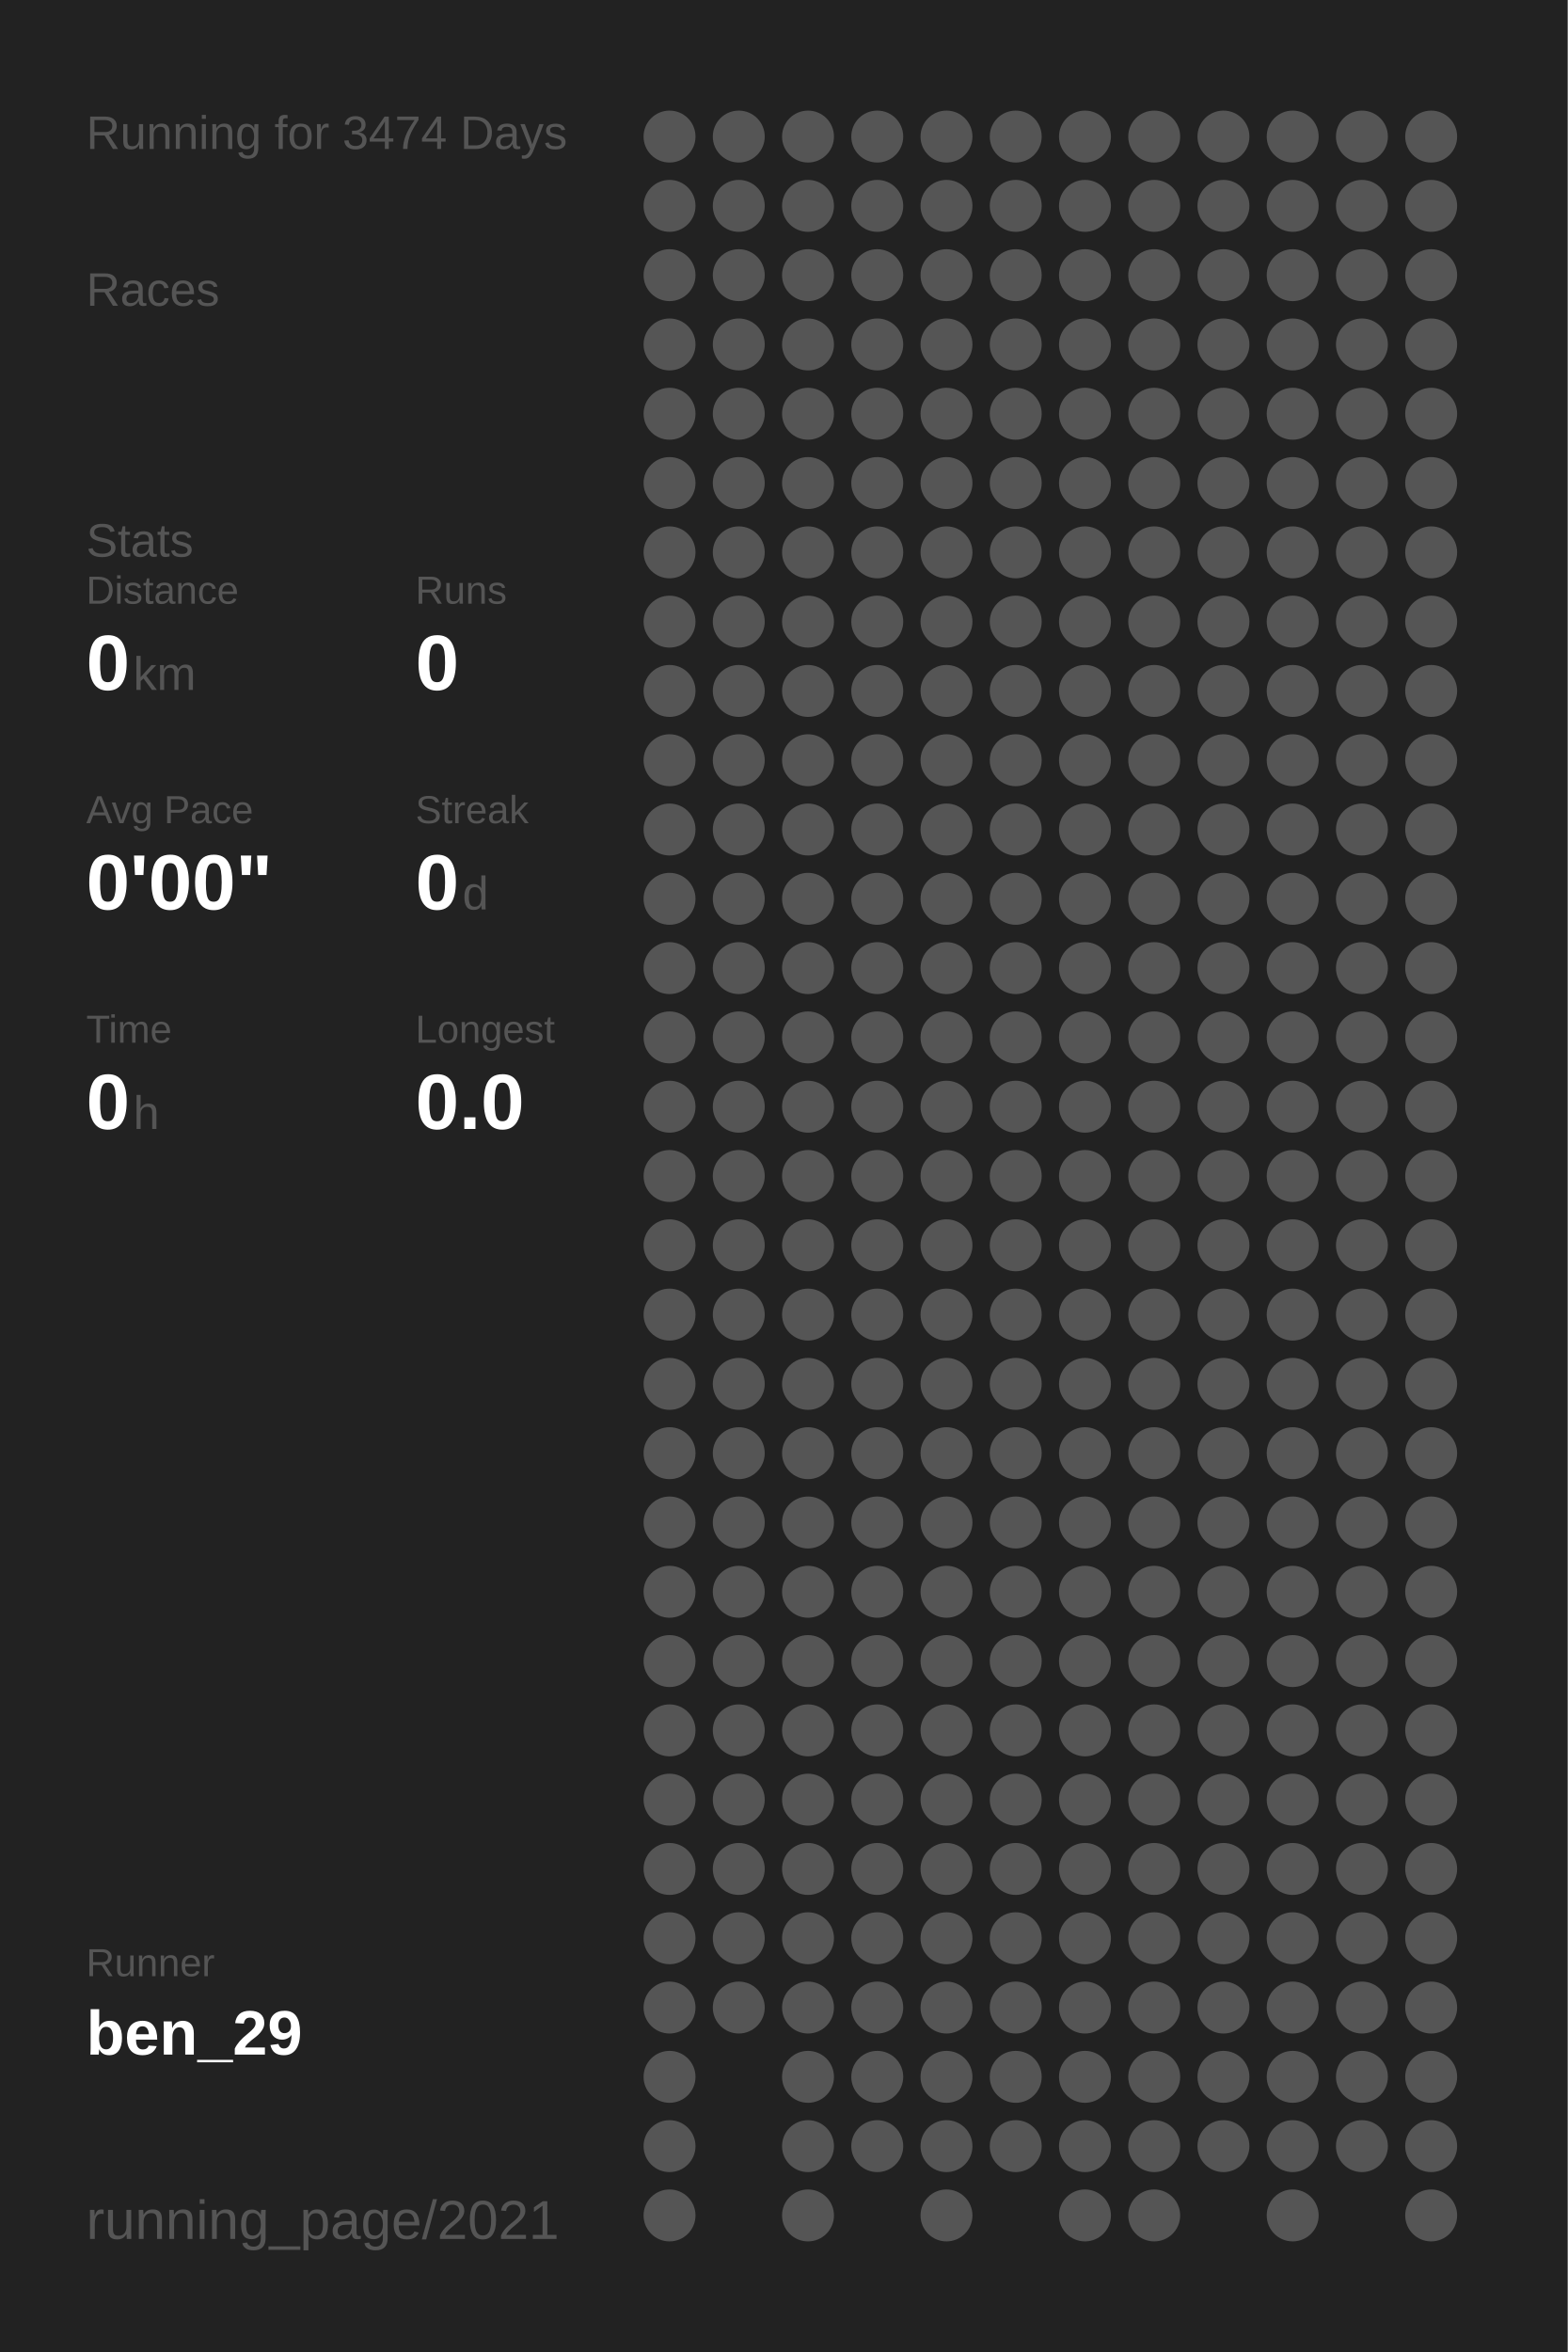
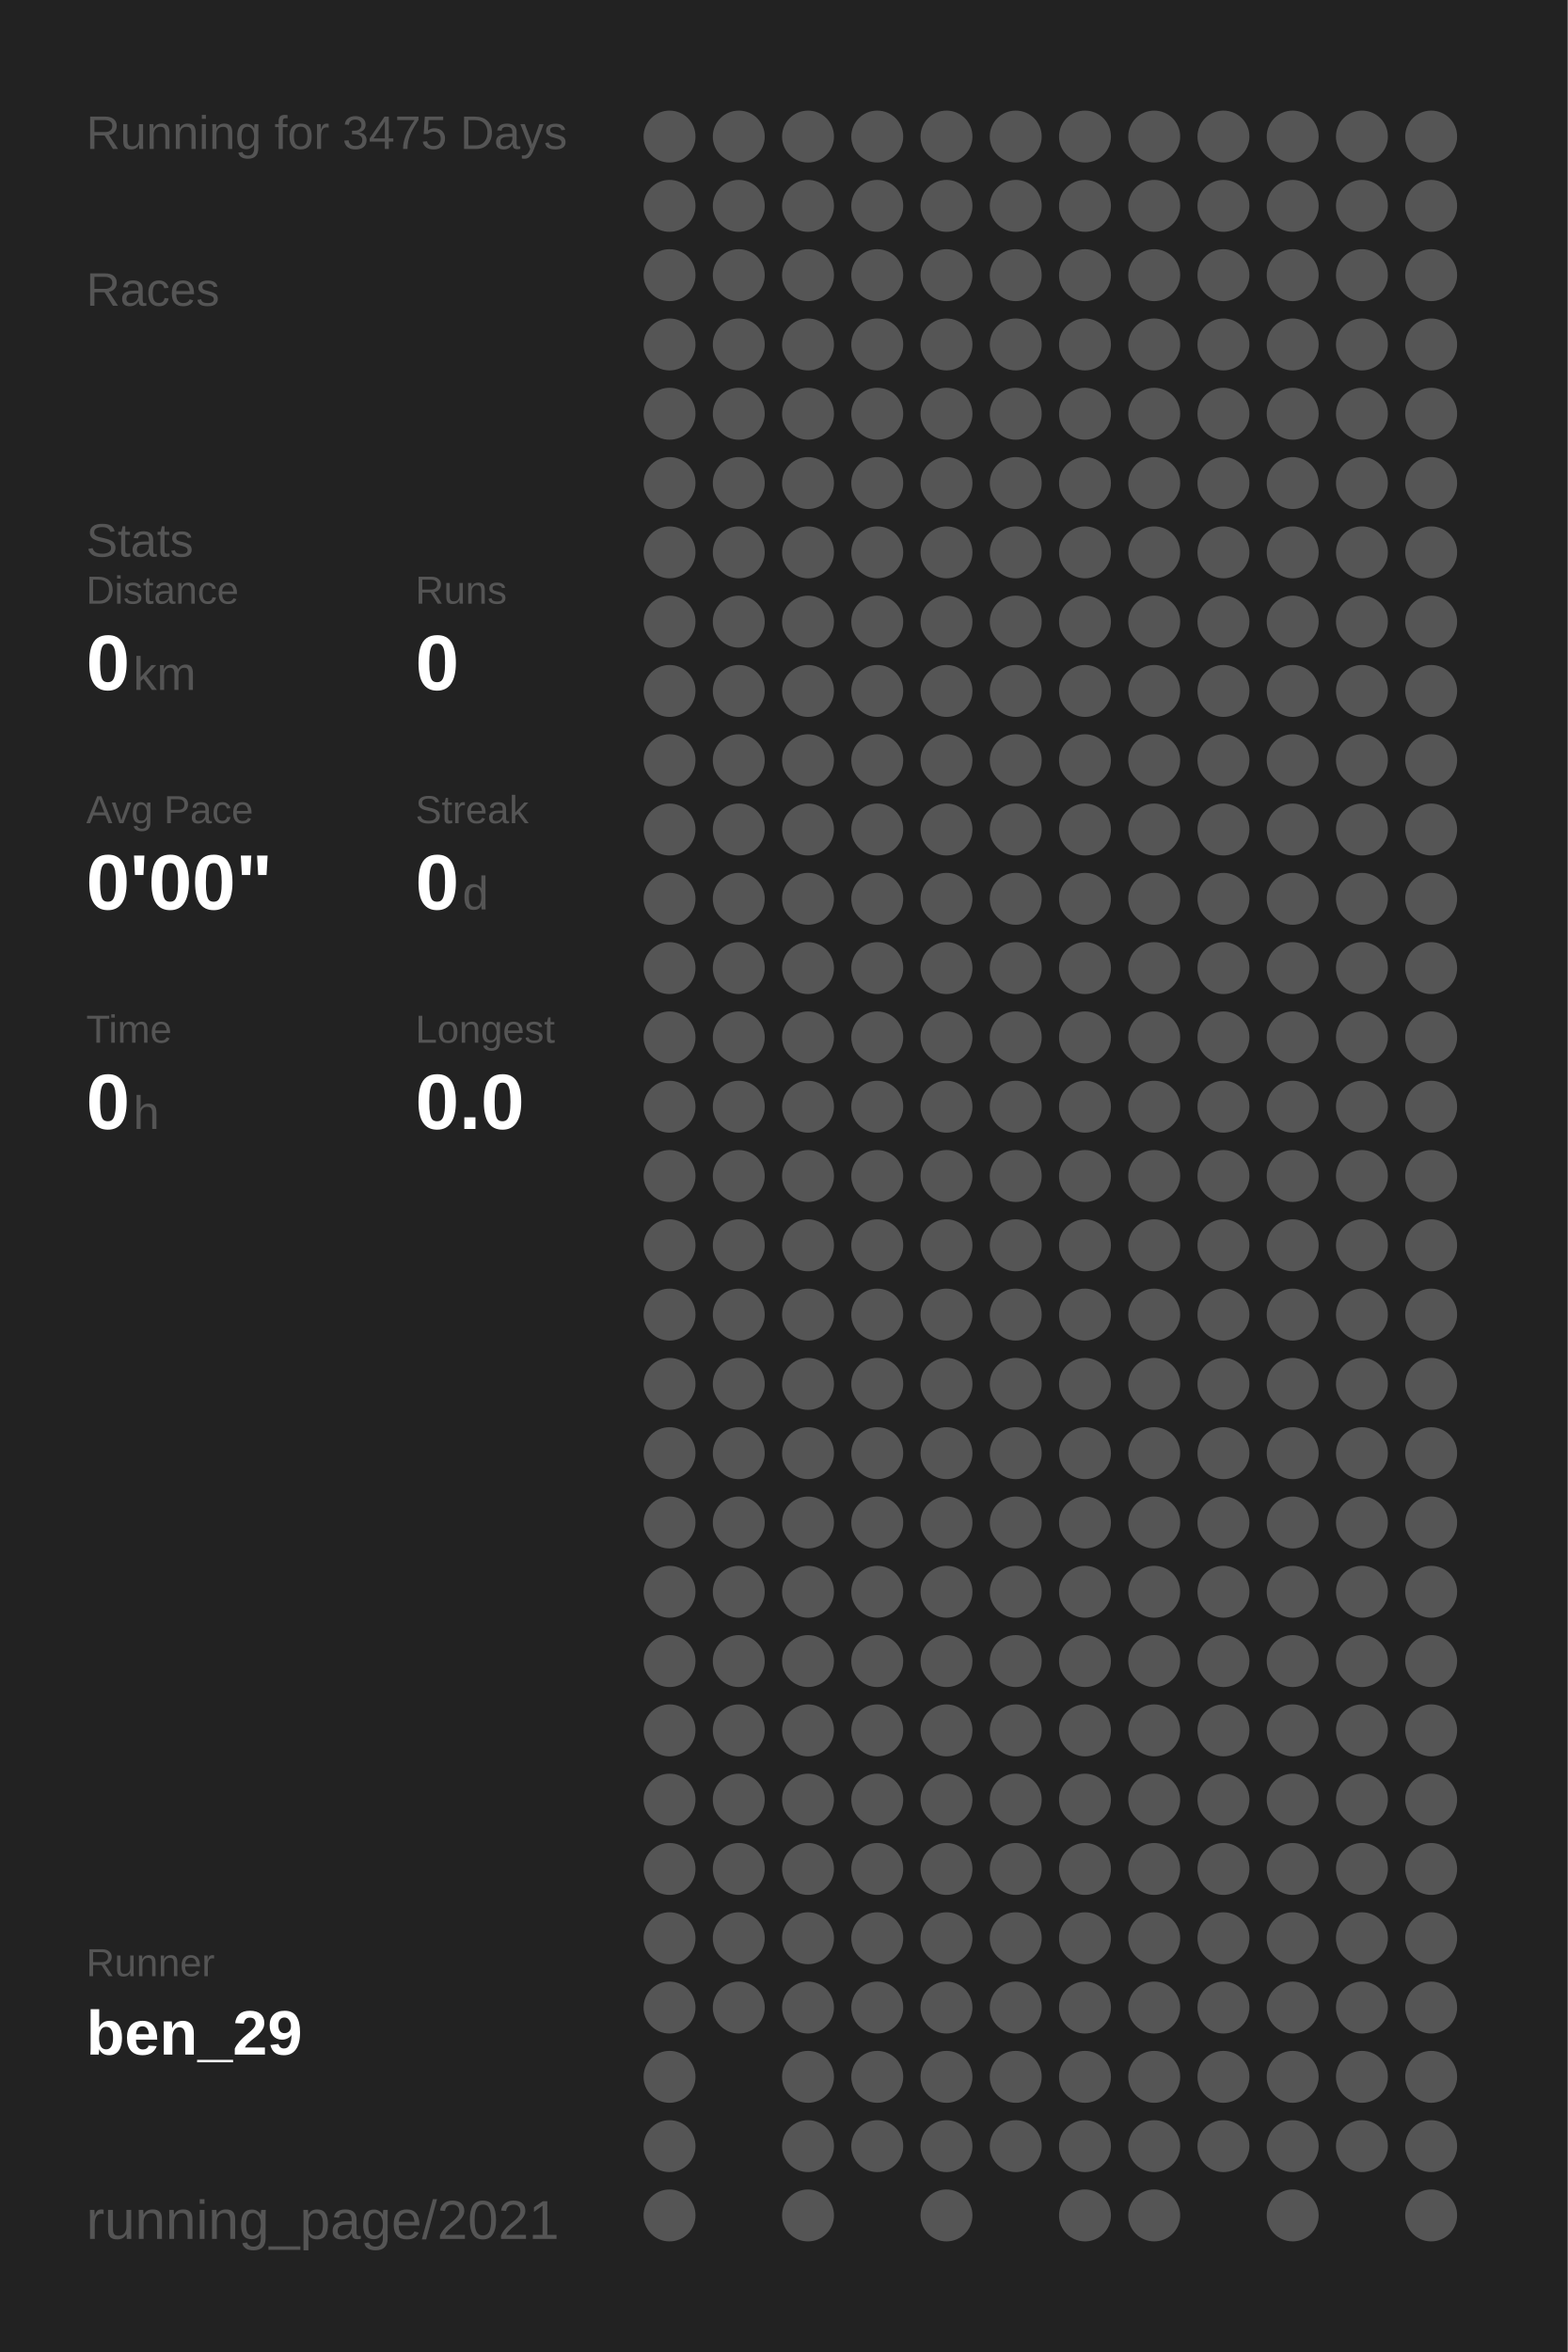
<svg xmlns="http://www.w3.org/2000/svg" baseProfile="full" height="300mm" version="1.1" viewBox="0,0,200,300" width="200mm">
  <defs />
  <rect fill="#222222" height="300" width="200" x="0" y="0" />
-   <text fill="#555555" style="font-size:6px; font-family:Arial;" x="11" y="19">Running for 3474 Days</text>
+   <text fill="#555555" style="font-size:6px; font-family:Arial;" x="11" y="19">Running for 3475 Days</text>
  <text fill="#555555" style="font-size:6px; font-family:Arial;" x="11" y="39">Races</text>
  <text fill="#555555" style="font-size:6px; font-family:Arial;" x="11" y="71">Stats</text>
  <text fill="#555555" style="font-size:5px; font-family:Arial;" x="11" y="77">Distance</text>
  <text fill="#FFFFFF" style="font-size:10px; font-family:Arial; font-weight:bold;" x="11" y="88">0</text>
  <text fill="#555555" style="font-size:6px; font-family:Arial;" x="17" y="88">km</text>
  <text fill="#555555" style="font-size:5px; font-family:Arial;" x="53" y="77">Runs</text>
  <text fill="#FFFFFF" style="font-size:10px; font-family:Arial; font-weight:bold;" x="53" y="88">0</text>
  <text fill="#555555" style="font-size:5px; font-family:Arial;" x="11" y="105">Avg Pace</text>
  <text fill="#FFFFFF" style="font-size:10px; font-family:Arial; font-weight:bold;" x="11" y="116">0'00"</text>
  <text fill="#555555" style="font-size:5px; font-family:Arial;" x="53" y="105">Streak</text>
  <text fill="#FFFFFF" style="font-size:10px; font-family:Arial; font-weight:bold;" x="53" y="116">0</text>
  <text fill="#555555" style="font-size:6px; font-family:Arial;" x="59" y="116">d</text>
  <text fill="#555555" style="font-size:5px; font-family:Arial;" x="11" y="133">Time</text>
  <text fill="#FFFFFF" style="font-size:10px; font-family:Arial; font-weight:bold;" x="11" y="144">0</text>
  <text fill="#555555" style="font-size:6px; font-family:Arial;" x="17" y="144">h</text>
  <text fill="#555555" style="font-size:5px; font-family:Arial;" x="53" y="133">Longest</text>
  <text fill="#FFFFFF" style="font-size:10px; font-family:Arial; font-weight:bold;" x="53" y="144">0.0</text>
  <text fill="#555555" style="font-size:5px; font-family:Arial;" x="11" y="252.065">Runner</text>
  <text fill="#FFFFFF" style="font-size:8px; font-family:Arial; font-weight:bold;" x="11" y="262.065">ben_29</text>
  <text fill="#555555" style="font-size:7px; font-family:Arial;" x="11" y="285.581">running_page/2021</text>
  <circle cx="85.417" cy="17.419" fill="#555555" r="3.312" />
  <circle cx="85.417" cy="26.258" fill="#555555" r="3.312" />
  <circle cx="85.417" cy="35.097" fill="#555555" r="3.312" />
  <circle cx="85.417" cy="43.935" fill="#555555" r="3.312" />
  <circle cx="85.417" cy="52.774" fill="#555555" r="3.312" />
  <circle cx="85.417" cy="61.613" fill="#555555" r="3.312" />
  <circle cx="85.417" cy="70.452" fill="#555555" r="3.312" />
  <circle cx="85.417" cy="79.29" fill="#555555" r="3.312" />
  <circle cx="85.417" cy="88.129" fill="#555555" r="3.312" />
  <circle cx="85.417" cy="96.968" fill="#555555" r="3.312" />
  <circle cx="85.417" cy="105.806" fill="#555555" r="3.312" />
  <circle cx="85.417" cy="114.645" fill="#555555" r="3.312" />
  <circle cx="85.417" cy="123.484" fill="#555555" r="3.312" />
  <circle cx="85.417" cy="132.323" fill="#555555" r="3.312" />
  <circle cx="85.417" cy="141.161" fill="#555555" r="3.312" />
  <circle cx="85.417" cy="150" fill="#555555" r="3.312" />
  <circle cx="85.417" cy="158.839" fill="#555555" r="3.312" />
  <circle cx="85.417" cy="167.677" fill="#555555" r="3.312" />
  <circle cx="85.417" cy="176.516" fill="#555555" r="3.312" />
  <circle cx="85.417" cy="185.355" fill="#555555" r="3.312" />
  <circle cx="85.417" cy="194.194" fill="#555555" r="3.312" />
  <circle cx="85.417" cy="203.032" fill="#555555" r="3.312" />
  <circle cx="85.417" cy="211.871" fill="#555555" r="3.312" />
  <circle cx="85.417" cy="220.71" fill="#555555" r="3.312" />
  <circle cx="85.417" cy="229.548" fill="#555555" r="3.312" />
  <circle cx="85.417" cy="238.387" fill="#555555" r="3.312" />
  <circle cx="85.417" cy="247.226" fill="#555555" r="3.312" />
  <circle cx="85.417" cy="256.065" fill="#555555" r="3.312" />
  <circle cx="85.417" cy="264.903" fill="#555555" r="3.312" />
  <circle cx="85.417" cy="273.742" fill="#555555" r="3.312" />
  <circle cx="85.417" cy="282.581" fill="#555555" r="3.312" />
  <circle cx="94.25" cy="17.419" fill="#555555" r="3.312" />
  <circle cx="94.25" cy="26.258" fill="#555555" r="3.312" />
  <circle cx="94.25" cy="35.097" fill="#555555" r="3.312" />
  <circle cx="94.25" cy="43.935" fill="#555555" r="3.312" />
  <circle cx="94.25" cy="52.774" fill="#555555" r="3.312" />
  <circle cx="94.25" cy="61.613" fill="#555555" r="3.312" />
  <circle cx="94.25" cy="70.452" fill="#555555" r="3.312" />
  <circle cx="94.25" cy="79.29" fill="#555555" r="3.312" />
  <circle cx="94.25" cy="88.129" fill="#555555" r="3.312" />
  <circle cx="94.25" cy="96.968" fill="#555555" r="3.312" />
  <circle cx="94.25" cy="105.806" fill="#555555" r="3.312" />
  <circle cx="94.25" cy="114.645" fill="#555555" r="3.312" />
  <circle cx="94.25" cy="123.484" fill="#555555" r="3.312" />
  <circle cx="94.25" cy="132.323" fill="#555555" r="3.312" />
  <circle cx="94.25" cy="141.161" fill="#555555" r="3.312" />
  <circle cx="94.25" cy="150" fill="#555555" r="3.312" />
  <circle cx="94.25" cy="158.839" fill="#555555" r="3.312" />
  <circle cx="94.25" cy="167.677" fill="#555555" r="3.312" />
  <circle cx="94.25" cy="176.516" fill="#555555" r="3.312" />
  <circle cx="94.25" cy="185.355" fill="#555555" r="3.312" />
  <circle cx="94.25" cy="194.194" fill="#555555" r="3.312" />
  <circle cx="94.25" cy="203.032" fill="#555555" r="3.312" />
  <circle cx="94.25" cy="211.871" fill="#555555" r="3.312" />
  <circle cx="94.25" cy="220.71" fill="#555555" r="3.312" />
  <circle cx="94.25" cy="229.548" fill="#555555" r="3.312" />
  <circle cx="94.25" cy="238.387" fill="#555555" r="3.312" />
  <circle cx="94.25" cy="247.226" fill="#555555" r="3.312" />
  <circle cx="94.25" cy="256.065" fill="#555555" r="3.312" />
  <circle cx="103.083" cy="17.419" fill="#555555" r="3.312" />
  <circle cx="103.083" cy="26.258" fill="#555555" r="3.312" />
  <circle cx="103.083" cy="35.097" fill="#555555" r="3.312" />
  <circle cx="103.083" cy="43.935" fill="#555555" r="3.312" />
  <circle cx="103.083" cy="52.774" fill="#555555" r="3.312" />
  <circle cx="103.083" cy="61.613" fill="#555555" r="3.312" />
  <circle cx="103.083" cy="70.452" fill="#555555" r="3.312" />
  <circle cx="103.083" cy="79.29" fill="#555555" r="3.312" />
  <circle cx="103.083" cy="88.129" fill="#555555" r="3.312" />
  <circle cx="103.083" cy="96.968" fill="#555555" r="3.312" />
  <circle cx="103.083" cy="105.806" fill="#555555" r="3.312" />
  <circle cx="103.083" cy="114.645" fill="#555555" r="3.312" />
  <circle cx="103.083" cy="123.484" fill="#555555" r="3.312" />
  <circle cx="103.083" cy="132.323" fill="#555555" r="3.312" />
  <circle cx="103.083" cy="141.161" fill="#555555" r="3.312" />
  <circle cx="103.083" cy="150" fill="#555555" r="3.312" />
  <circle cx="103.083" cy="158.839" fill="#555555" r="3.312" />
  <circle cx="103.083" cy="167.677" fill="#555555" r="3.312" />
  <circle cx="103.083" cy="176.516" fill="#555555" r="3.312" />
  <circle cx="103.083" cy="185.355" fill="#555555" r="3.312" />
  <circle cx="103.083" cy="194.194" fill="#555555" r="3.312" />
  <circle cx="103.083" cy="203.032" fill="#555555" r="3.312" />
  <circle cx="103.083" cy="211.871" fill="#555555" r="3.312" />
  <circle cx="103.083" cy="220.71" fill="#555555" r="3.312" />
  <circle cx="103.083" cy="229.548" fill="#555555" r="3.312" />
  <circle cx="103.083" cy="238.387" fill="#555555" r="3.312" />
  <circle cx="103.083" cy="247.226" fill="#555555" r="3.312" />
  <circle cx="103.083" cy="256.065" fill="#555555" r="3.312" />
  <circle cx="103.083" cy="264.903" fill="#555555" r="3.312" />
  <circle cx="103.083" cy="273.742" fill="#555555" r="3.312" />
  <circle cx="103.083" cy="282.581" fill="#555555" r="3.312" />
  <circle cx="111.917" cy="17.419" fill="#555555" r="3.312" />
  <circle cx="111.917" cy="26.258" fill="#555555" r="3.312" />
  <circle cx="111.917" cy="35.097" fill="#555555" r="3.312" />
  <circle cx="111.917" cy="43.935" fill="#555555" r="3.312" />
  <circle cx="111.917" cy="52.774" fill="#555555" r="3.312" />
  <circle cx="111.917" cy="61.613" fill="#555555" r="3.312" />
  <circle cx="111.917" cy="70.452" fill="#555555" r="3.312" />
  <circle cx="111.917" cy="79.29" fill="#555555" r="3.312" />
  <circle cx="111.917" cy="88.129" fill="#555555" r="3.312" />
  <circle cx="111.917" cy="96.968" fill="#555555" r="3.312" />
  <circle cx="111.917" cy="105.806" fill="#555555" r="3.312" />
  <circle cx="111.917" cy="114.645" fill="#555555" r="3.312" />
  <circle cx="111.917" cy="123.484" fill="#555555" r="3.312" />
  <circle cx="111.917" cy="132.323" fill="#555555" r="3.312" />
  <circle cx="111.917" cy="141.161" fill="#555555" r="3.312" />
  <circle cx="111.917" cy="150" fill="#555555" r="3.312" />
  <circle cx="111.917" cy="158.839" fill="#555555" r="3.312" />
  <circle cx="111.917" cy="167.677" fill="#555555" r="3.312" />
  <circle cx="111.917" cy="176.516" fill="#555555" r="3.312" />
  <circle cx="111.917" cy="185.355" fill="#555555" r="3.312" />
  <circle cx="111.917" cy="194.194" fill="#555555" r="3.312" />
  <circle cx="111.917" cy="203.032" fill="#555555" r="3.312" />
  <circle cx="111.917" cy="211.871" fill="#555555" r="3.312" />
  <circle cx="111.917" cy="220.71" fill="#555555" r="3.312" />
  <circle cx="111.917" cy="229.548" fill="#555555" r="3.312" />
  <circle cx="111.917" cy="238.387" fill="#555555" r="3.312" />
  <circle cx="111.917" cy="247.226" fill="#555555" r="3.312" />
  <circle cx="111.917" cy="256.065" fill="#555555" r="3.312" />
  <circle cx="111.917" cy="264.903" fill="#555555" r="3.312" />
  <circle cx="111.917" cy="273.742" fill="#555555" r="3.312" />
  <circle cx="120.75" cy="17.419" fill="#555555" r="3.312" />
  <circle cx="120.75" cy="26.258" fill="#555555" r="3.312" />
  <circle cx="120.75" cy="35.097" fill="#555555" r="3.312" />
  <circle cx="120.75" cy="43.935" fill="#555555" r="3.312" />
  <circle cx="120.75" cy="52.774" fill="#555555" r="3.312" />
  <circle cx="120.75" cy="61.613" fill="#555555" r="3.312" />
  <circle cx="120.75" cy="70.452" fill="#555555" r="3.312" />
  <circle cx="120.75" cy="79.29" fill="#555555" r="3.312" />
  <circle cx="120.75" cy="88.129" fill="#555555" r="3.312" />
  <circle cx="120.75" cy="96.968" fill="#555555" r="3.312" />
  <circle cx="120.75" cy="105.806" fill="#555555" r="3.312" />
  <circle cx="120.75" cy="114.645" fill="#555555" r="3.312" />
  <circle cx="120.75" cy="123.484" fill="#555555" r="3.312" />
  <circle cx="120.75" cy="132.323" fill="#555555" r="3.312" />
  <circle cx="120.75" cy="141.161" fill="#555555" r="3.312" />
  <circle cx="120.75" cy="150" fill="#555555" r="3.312" />
  <circle cx="120.75" cy="158.839" fill="#555555" r="3.312" />
  <circle cx="120.75" cy="167.677" fill="#555555" r="3.312" />
  <circle cx="120.75" cy="176.516" fill="#555555" r="3.312" />
  <circle cx="120.75" cy="185.355" fill="#555555" r="3.312" />
  <circle cx="120.75" cy="194.194" fill="#555555" r="3.312" />
  <circle cx="120.75" cy="203.032" fill="#555555" r="3.312" />
  <circle cx="120.75" cy="211.871" fill="#555555" r="3.312" />
  <circle cx="120.75" cy="220.71" fill="#555555" r="3.312" />
  <circle cx="120.75" cy="229.548" fill="#555555" r="3.312" />
  <circle cx="120.75" cy="238.387" fill="#555555" r="3.312" />
  <circle cx="120.75" cy="247.226" fill="#555555" r="3.312" />
  <circle cx="120.75" cy="256.065" fill="#555555" r="3.312" />
  <circle cx="120.75" cy="264.903" fill="#555555" r="3.312" />
  <circle cx="120.75" cy="273.742" fill="#555555" r="3.312" />
  <circle cx="120.75" cy="282.581" fill="#555555" r="3.312" />
  <circle cx="129.583" cy="17.419" fill="#555555" r="3.312" />
  <circle cx="129.583" cy="26.258" fill="#555555" r="3.312" />
  <circle cx="129.583" cy="35.097" fill="#555555" r="3.312" />
  <circle cx="129.583" cy="43.935" fill="#555555" r="3.312" />
  <circle cx="129.583" cy="52.774" fill="#555555" r="3.312" />
  <circle cx="129.583" cy="61.613" fill="#555555" r="3.312" />
  <circle cx="129.583" cy="70.452" fill="#555555" r="3.312" />
  <circle cx="129.583" cy="79.29" fill="#555555" r="3.312" />
  <circle cx="129.583" cy="88.129" fill="#555555" r="3.312" />
  <circle cx="129.583" cy="96.968" fill="#555555" r="3.312" />
  <circle cx="129.583" cy="105.806" fill="#555555" r="3.312" />
  <circle cx="129.583" cy="114.645" fill="#555555" r="3.312" />
  <circle cx="129.583" cy="123.484" fill="#555555" r="3.312" />
  <circle cx="129.583" cy="132.323" fill="#555555" r="3.312" />
  <circle cx="129.583" cy="141.161" fill="#555555" r="3.312" />
  <circle cx="129.583" cy="150" fill="#555555" r="3.312" />
  <circle cx="129.583" cy="158.839" fill="#555555" r="3.312" />
  <circle cx="129.583" cy="167.677" fill="#555555" r="3.312" />
  <circle cx="129.583" cy="176.516" fill="#555555" r="3.312" />
  <circle cx="129.583" cy="185.355" fill="#555555" r="3.312" />
  <circle cx="129.583" cy="194.194" fill="#555555" r="3.312" />
  <circle cx="129.583" cy="203.032" fill="#555555" r="3.312" />
  <circle cx="129.583" cy="211.871" fill="#555555" r="3.312" />
  <circle cx="129.583" cy="220.71" fill="#555555" r="3.312" />
  <circle cx="129.583" cy="229.548" fill="#555555" r="3.312" />
  <circle cx="129.583" cy="238.387" fill="#555555" r="3.312" />
  <circle cx="129.583" cy="247.226" fill="#555555" r="3.312" />
  <circle cx="129.583" cy="256.065" fill="#555555" r="3.312" />
  <circle cx="129.583" cy="264.903" fill="#555555" r="3.312" />
  <circle cx="129.583" cy="273.742" fill="#555555" r="3.312" />
  <circle cx="138.417" cy="17.419" fill="#555555" r="3.312" />
  <circle cx="138.417" cy="26.258" fill="#555555" r="3.312" />
  <circle cx="138.417" cy="35.097" fill="#555555" r="3.312" />
  <circle cx="138.417" cy="43.935" fill="#555555" r="3.312" />
  <circle cx="138.417" cy="52.774" fill="#555555" r="3.312" />
  <circle cx="138.417" cy="61.613" fill="#555555" r="3.312" />
  <circle cx="138.417" cy="70.452" fill="#555555" r="3.312" />
  <circle cx="138.417" cy="79.29" fill="#555555" r="3.312" />
  <circle cx="138.417" cy="88.129" fill="#555555" r="3.312" />
  <circle cx="138.417" cy="96.968" fill="#555555" r="3.312" />
  <circle cx="138.417" cy="105.806" fill="#555555" r="3.312" />
  <circle cx="138.417" cy="114.645" fill="#555555" r="3.312" />
  <circle cx="138.417" cy="123.484" fill="#555555" r="3.312" />
  <circle cx="138.417" cy="132.323" fill="#555555" r="3.312" />
  <circle cx="138.417" cy="141.161" fill="#555555" r="3.312" />
  <circle cx="138.417" cy="150" fill="#555555" r="3.312" />
  <circle cx="138.417" cy="158.839" fill="#555555" r="3.312" />
  <circle cx="138.417" cy="167.677" fill="#555555" r="3.312" />
  <circle cx="138.417" cy="176.516" fill="#555555" r="3.312" />
  <circle cx="138.417" cy="185.355" fill="#555555" r="3.312" />
  <circle cx="138.417" cy="194.194" fill="#555555" r="3.312" />
  <circle cx="138.417" cy="203.032" fill="#555555" r="3.312" />
  <circle cx="138.417" cy="211.871" fill="#555555" r="3.312" />
  <circle cx="138.417" cy="220.71" fill="#555555" r="3.312" />
  <circle cx="138.417" cy="229.548" fill="#555555" r="3.312" />
  <circle cx="138.417" cy="238.387" fill="#555555" r="3.312" />
  <circle cx="138.417" cy="247.226" fill="#555555" r="3.312" />
  <circle cx="138.417" cy="256.065" fill="#555555" r="3.312" />
  <circle cx="138.417" cy="264.903" fill="#555555" r="3.312" />
  <circle cx="138.417" cy="273.742" fill="#555555" r="3.312" />
  <circle cx="138.417" cy="282.581" fill="#555555" r="3.312" />
  <circle cx="147.25" cy="17.419" fill="#555555" r="3.312" />
  <circle cx="147.25" cy="26.258" fill="#555555" r="3.312" />
  <circle cx="147.25" cy="35.097" fill="#555555" r="3.312" />
  <circle cx="147.25" cy="43.935" fill="#555555" r="3.312" />
  <circle cx="147.25" cy="52.774" fill="#555555" r="3.312" />
  <circle cx="147.25" cy="61.613" fill="#555555" r="3.312" />
  <circle cx="147.25" cy="70.452" fill="#555555" r="3.312" />
  <circle cx="147.25" cy="79.29" fill="#555555" r="3.312" />
  <circle cx="147.25" cy="88.129" fill="#555555" r="3.312" />
  <circle cx="147.25" cy="96.968" fill="#555555" r="3.312" />
  <circle cx="147.25" cy="105.806" fill="#555555" r="3.312" />
  <circle cx="147.25" cy="114.645" fill="#555555" r="3.312" />
  <circle cx="147.25" cy="123.484" fill="#555555" r="3.312" />
  <circle cx="147.25" cy="132.323" fill="#555555" r="3.312" />
  <circle cx="147.25" cy="141.161" fill="#555555" r="3.312" />
  <circle cx="147.25" cy="150" fill="#555555" r="3.312" />
  <circle cx="147.25" cy="158.839" fill="#555555" r="3.312" />
  <circle cx="147.25" cy="167.677" fill="#555555" r="3.312" />
  <circle cx="147.25" cy="176.516" fill="#555555" r="3.312" />
  <circle cx="147.25" cy="185.355" fill="#555555" r="3.312" />
  <circle cx="147.25" cy="194.194" fill="#555555" r="3.312" />
  <circle cx="147.25" cy="203.032" fill="#555555" r="3.312" />
  <circle cx="147.25" cy="211.871" fill="#555555" r="3.312" />
  <circle cx="147.25" cy="220.71" fill="#555555" r="3.312" />
  <circle cx="147.25" cy="229.548" fill="#555555" r="3.312" />
  <circle cx="147.25" cy="238.387" fill="#555555" r="3.312" />
  <circle cx="147.25" cy="247.226" fill="#555555" r="3.312" />
  <circle cx="147.25" cy="256.065" fill="#555555" r="3.312" />
  <circle cx="147.25" cy="264.903" fill="#555555" r="3.312" />
  <circle cx="147.25" cy="273.742" fill="#555555" r="3.312" />
  <circle cx="147.25" cy="282.581" fill="#555555" r="3.312" />
  <circle cx="156.083" cy="17.419" fill="#555555" r="3.312" />
  <circle cx="156.083" cy="26.258" fill="#555555" r="3.312" />
  <circle cx="156.083" cy="35.097" fill="#555555" r="3.312" />
  <circle cx="156.083" cy="43.935" fill="#555555" r="3.312" />
  <circle cx="156.083" cy="52.774" fill="#555555" r="3.312" />
  <circle cx="156.083" cy="61.613" fill="#555555" r="3.312" />
  <circle cx="156.083" cy="70.452" fill="#555555" r="3.312" />
  <circle cx="156.083" cy="79.29" fill="#555555" r="3.312" />
  <circle cx="156.083" cy="88.129" fill="#555555" r="3.312" />
  <circle cx="156.083" cy="96.968" fill="#555555" r="3.312" />
  <circle cx="156.083" cy="105.806" fill="#555555" r="3.312" />
  <circle cx="156.083" cy="114.645" fill="#555555" r="3.312" />
  <circle cx="156.083" cy="123.484" fill="#555555" r="3.312" />
  <circle cx="156.083" cy="132.323" fill="#555555" r="3.312" />
  <circle cx="156.083" cy="141.161" fill="#555555" r="3.312" />
  <circle cx="156.083" cy="150" fill="#555555" r="3.312" />
  <circle cx="156.083" cy="158.839" fill="#555555" r="3.312" />
  <circle cx="156.083" cy="167.677" fill="#555555" r="3.312" />
  <circle cx="156.083" cy="176.516" fill="#555555" r="3.312" />
  <circle cx="156.083" cy="185.355" fill="#555555" r="3.312" />
  <circle cx="156.083" cy="194.194" fill="#555555" r="3.312" />
  <circle cx="156.083" cy="203.032" fill="#555555" r="3.312" />
  <circle cx="156.083" cy="211.871" fill="#555555" r="3.312" />
  <circle cx="156.083" cy="220.71" fill="#555555" r="3.312" />
  <circle cx="156.083" cy="229.548" fill="#555555" r="3.312" />
  <circle cx="156.083" cy="238.387" fill="#555555" r="3.312" />
  <circle cx="156.083" cy="247.226" fill="#555555" r="3.312" />
  <circle cx="156.083" cy="256.065" fill="#555555" r="3.312" />
  <circle cx="156.083" cy="264.903" fill="#555555" r="3.312" />
  <circle cx="156.083" cy="273.742" fill="#555555" r="3.312" />
  <circle cx="164.917" cy="17.419" fill="#555555" r="3.312" />
  <circle cx="164.917" cy="26.258" fill="#555555" r="3.312" />
  <circle cx="164.917" cy="35.097" fill="#555555" r="3.312" />
  <circle cx="164.917" cy="43.935" fill="#555555" r="3.312" />
  <circle cx="164.917" cy="52.774" fill="#555555" r="3.312" />
  <circle cx="164.917" cy="61.613" fill="#555555" r="3.312" />
  <circle cx="164.917" cy="70.452" fill="#555555" r="3.312" />
  <circle cx="164.917" cy="79.29" fill="#555555" r="3.312" />
  <circle cx="164.917" cy="88.129" fill="#555555" r="3.312" />
  <circle cx="164.917" cy="96.968" fill="#555555" r="3.312" />
  <circle cx="164.917" cy="105.806" fill="#555555" r="3.312" />
  <circle cx="164.917" cy="114.645" fill="#555555" r="3.312" />
  <circle cx="164.917" cy="123.484" fill="#555555" r="3.312" />
  <circle cx="164.917" cy="132.323" fill="#555555" r="3.312" />
  <circle cx="164.917" cy="141.161" fill="#555555" r="3.312" />
  <circle cx="164.917" cy="150" fill="#555555" r="3.312" />
  <circle cx="164.917" cy="158.839" fill="#555555" r="3.312" />
  <circle cx="164.917" cy="167.677" fill="#555555" r="3.312" />
  <circle cx="164.917" cy="176.516" fill="#555555" r="3.312" />
  <circle cx="164.917" cy="185.355" fill="#555555" r="3.312" />
  <circle cx="164.917" cy="194.194" fill="#555555" r="3.312" />
  <circle cx="164.917" cy="203.032" fill="#555555" r="3.312" />
  <circle cx="164.917" cy="211.871" fill="#555555" r="3.312" />
  <circle cx="164.917" cy="220.71" fill="#555555" r="3.312" />
  <circle cx="164.917" cy="229.548" fill="#555555" r="3.312" />
  <circle cx="164.917" cy="238.387" fill="#555555" r="3.312" />
  <circle cx="164.917" cy="247.226" fill="#555555" r="3.312" />
  <circle cx="164.917" cy="256.065" fill="#555555" r="3.312" />
  <circle cx="164.917" cy="264.903" fill="#555555" r="3.312" />
  <circle cx="164.917" cy="273.742" fill="#555555" r="3.312" />
  <circle cx="164.917" cy="282.581" fill="#555555" r="3.312" />
  <circle cx="173.75" cy="17.419" fill="#555555" r="3.312" />
  <circle cx="173.75" cy="26.258" fill="#555555" r="3.312" />
  <circle cx="173.75" cy="35.097" fill="#555555" r="3.312" />
  <circle cx="173.75" cy="43.935" fill="#555555" r="3.312" />
  <circle cx="173.75" cy="52.774" fill="#555555" r="3.312" />
  <circle cx="173.75" cy="61.613" fill="#555555" r="3.312" />
  <circle cx="173.75" cy="70.452" fill="#555555" r="3.312" />
  <circle cx="173.75" cy="79.29" fill="#555555" r="3.312" />
  <circle cx="173.75" cy="88.129" fill="#555555" r="3.312" />
  <circle cx="173.75" cy="96.968" fill="#555555" r="3.312" />
  <circle cx="173.75" cy="105.806" fill="#555555" r="3.312" />
  <circle cx="173.75" cy="114.645" fill="#555555" r="3.312" />
  <circle cx="173.75" cy="123.484" fill="#555555" r="3.312" />
  <circle cx="173.75" cy="132.323" fill="#555555" r="3.312" />
  <circle cx="173.75" cy="141.161" fill="#555555" r="3.312" />
  <circle cx="173.75" cy="150" fill="#555555" r="3.312" />
  <circle cx="173.75" cy="158.839" fill="#555555" r="3.312" />
  <circle cx="173.75" cy="167.677" fill="#555555" r="3.312" />
  <circle cx="173.75" cy="176.516" fill="#555555" r="3.312" />
  <circle cx="173.75" cy="185.355" fill="#555555" r="3.312" />
  <circle cx="173.75" cy="194.194" fill="#555555" r="3.312" />
  <circle cx="173.75" cy="203.032" fill="#555555" r="3.312" />
  <circle cx="173.75" cy="211.871" fill="#555555" r="3.312" />
  <circle cx="173.75" cy="220.71" fill="#555555" r="3.312" />
  <circle cx="173.75" cy="229.548" fill="#555555" r="3.312" />
  <circle cx="173.75" cy="238.387" fill="#555555" r="3.312" />
  <circle cx="173.75" cy="247.226" fill="#555555" r="3.312" />
  <circle cx="173.75" cy="256.065" fill="#555555" r="3.312" />
  <circle cx="173.75" cy="264.903" fill="#555555" r="3.312" />
  <circle cx="173.75" cy="273.742" fill="#555555" r="3.312" />
  <circle cx="182.583" cy="17.419" fill="#555555" r="3.312" />
  <circle cx="182.583" cy="26.258" fill="#555555" r="3.312" />
  <circle cx="182.583" cy="35.097" fill="#555555" r="3.312" />
  <circle cx="182.583" cy="43.935" fill="#555555" r="3.312" />
  <circle cx="182.583" cy="52.774" fill="#555555" r="3.312" />
  <circle cx="182.583" cy="61.613" fill="#555555" r="3.312" />
  <circle cx="182.583" cy="70.452" fill="#555555" r="3.312" />
  <circle cx="182.583" cy="79.29" fill="#555555" r="3.312" />
  <circle cx="182.583" cy="88.129" fill="#555555" r="3.312" />
  <circle cx="182.583" cy="96.968" fill="#555555" r="3.312" />
  <circle cx="182.583" cy="105.806" fill="#555555" r="3.312" />
  <circle cx="182.583" cy="114.645" fill="#555555" r="3.312" />
  <circle cx="182.583" cy="123.484" fill="#555555" r="3.312" />
  <circle cx="182.583" cy="132.323" fill="#555555" r="3.312" />
  <circle cx="182.583" cy="141.161" fill="#555555" r="3.312" />
  <circle cx="182.583" cy="150" fill="#555555" r="3.312" />
  <circle cx="182.583" cy="158.839" fill="#555555" r="3.312" />
  <circle cx="182.583" cy="167.677" fill="#555555" r="3.312" />
  <circle cx="182.583" cy="176.516" fill="#555555" r="3.312" />
  <circle cx="182.583" cy="185.355" fill="#555555" r="3.312" />
  <circle cx="182.583" cy="194.194" fill="#555555" r="3.312" />
  <circle cx="182.583" cy="203.032" fill="#555555" r="3.312" />
  <circle cx="182.583" cy="211.871" fill="#555555" r="3.312" />
  <circle cx="182.583" cy="220.71" fill="#555555" r="3.312" />
  <circle cx="182.583" cy="229.548" fill="#555555" r="3.312" />
  <circle cx="182.583" cy="238.387" fill="#555555" r="3.312" />
  <circle cx="182.583" cy="247.226" fill="#555555" r="3.312" />
  <circle cx="182.583" cy="256.065" fill="#555555" r="3.312" />
  <circle cx="182.583" cy="264.903" fill="#555555" r="3.312" />
  <circle cx="182.583" cy="273.742" fill="#555555" r="3.312" />
  <circle cx="182.583" cy="282.581" fill="#555555" r="3.312" />
</svg>
